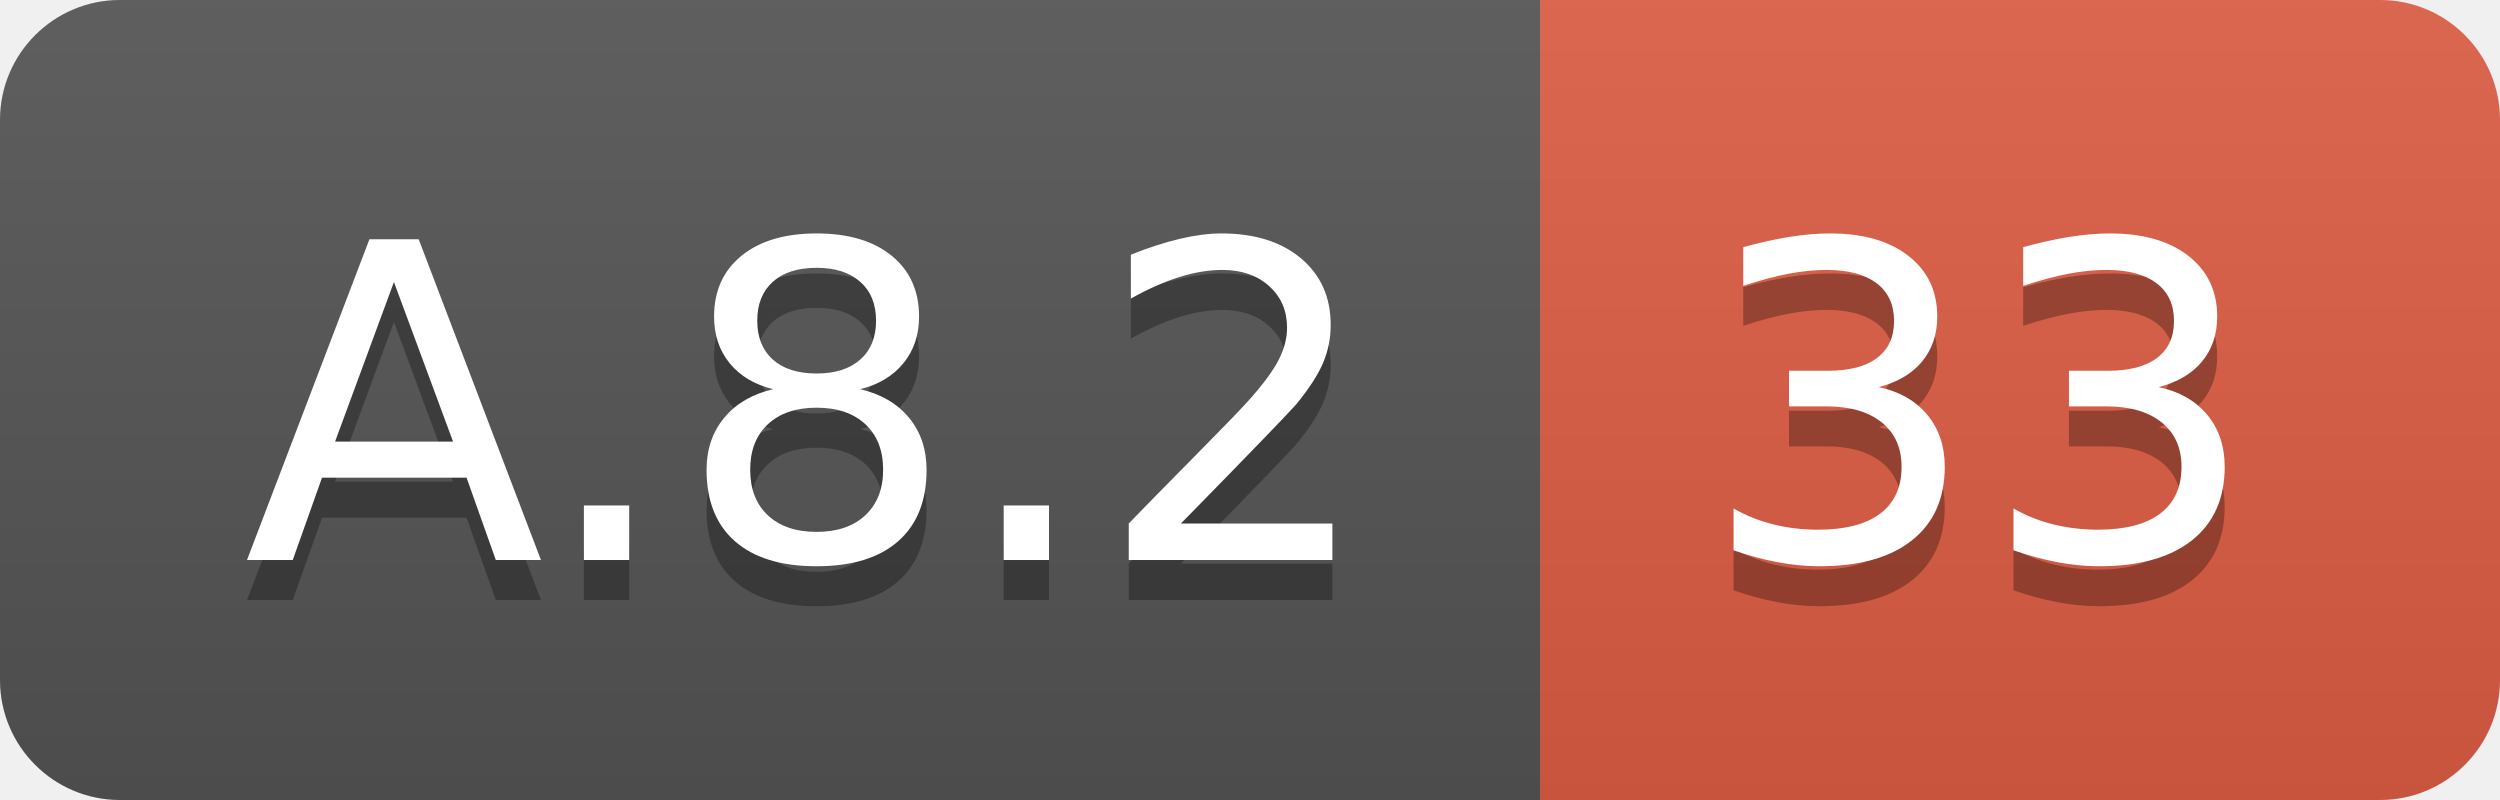
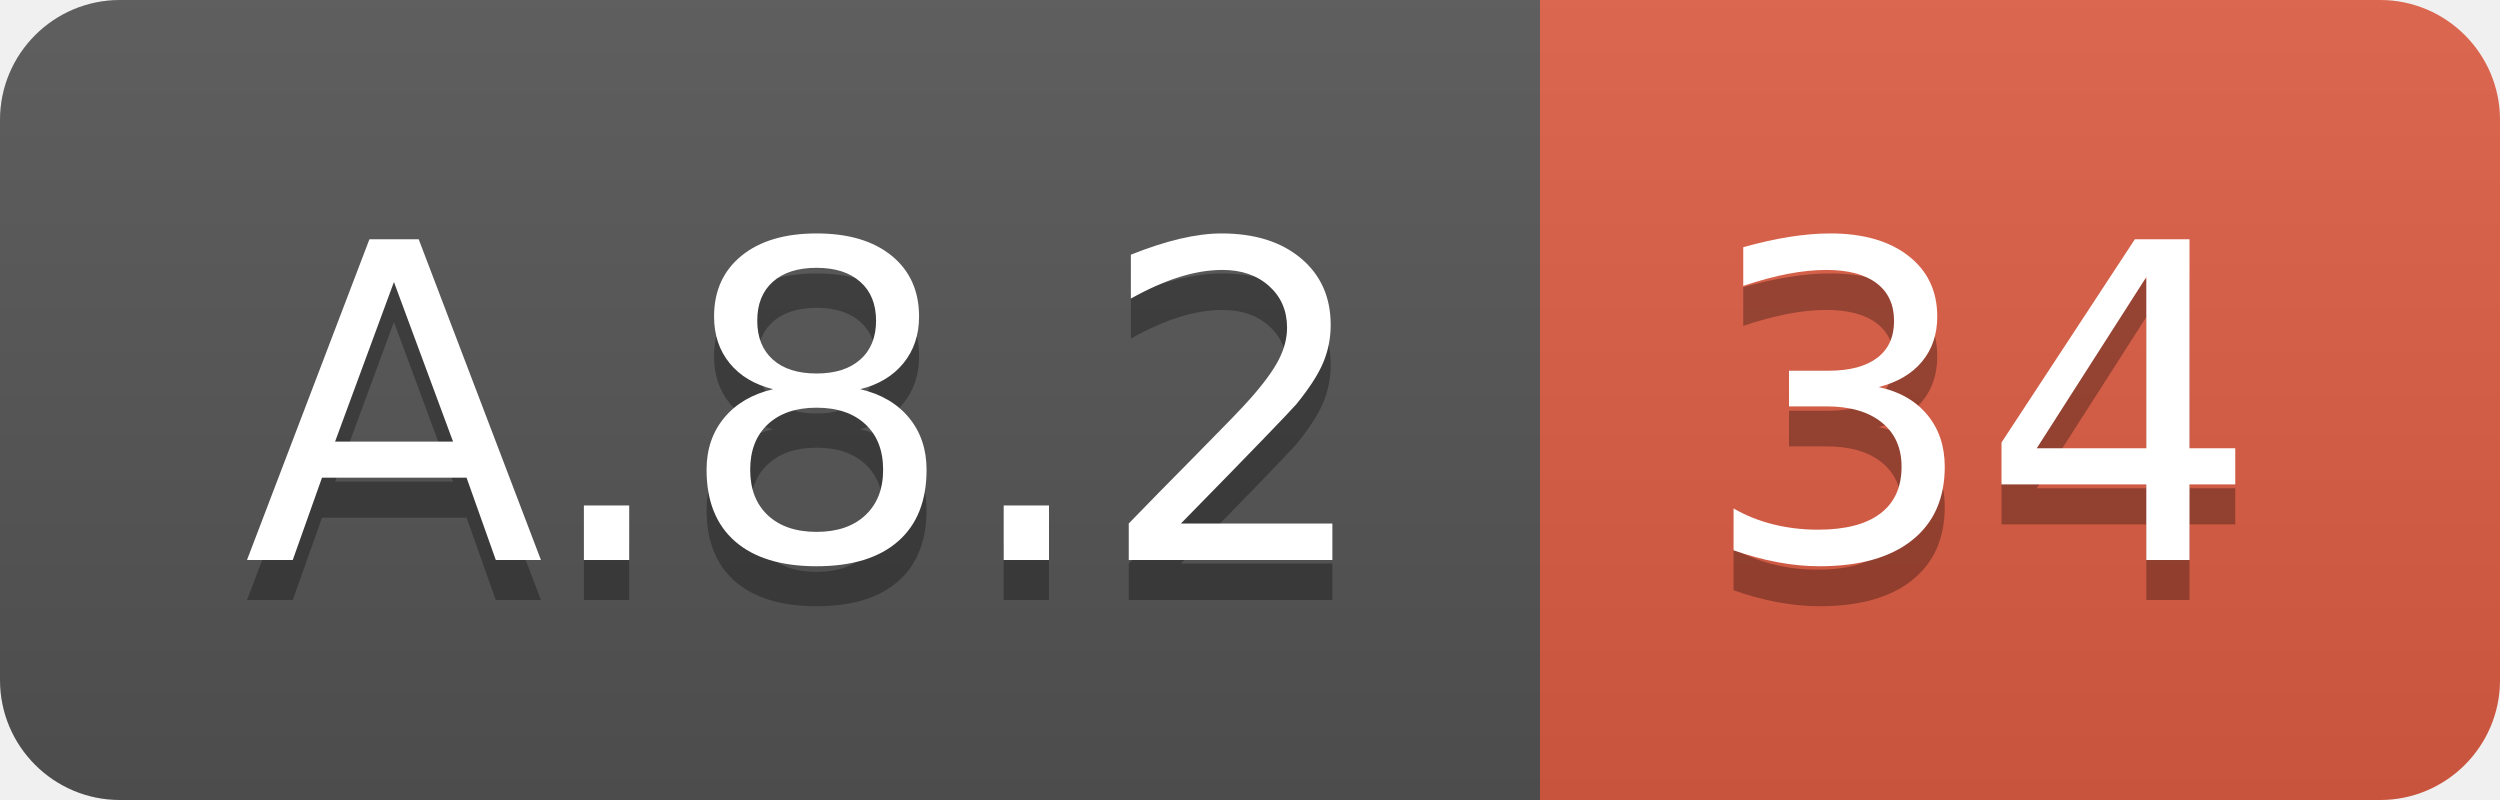
<svg xmlns="http://www.w3.org/2000/svg" width="62.5" height="20">
  <linearGradient id="smooth" x2="0" y2="100%">
    <stop offset="0" stop-color="#bbb" stop-opacity=".1" />
    <stop offset="1" stop-opacity=".1" />
  </linearGradient>
  <clipPath id="round">
    <rect width="62.5" height="20" rx="3" fill="#fff" />
  </clipPath>
  <g clip-path="url(#round)">
    <rect width="38.5" height="20" fill="#555" />
    <rect x="38.5" width="24.0" height="20" fill="#e05d44" />
    <rect width="62.5" height="20" fill="url(#smooth)" />
  </g>
  <g fill="#fff" text-anchor="middle" font-family="DejaVu Sans,Verdana,Geneva,sans-serif" font-size="110">
    <text x="202.5" y="150" fill="#010101" fill-opacity=".3" transform="scale(0.1)" textLength="285.0" lengthAdjust="spacing">A.8.2</text>
    <text x="202.5" y="140" transform="scale(0.1)" textLength="285.0" lengthAdjust="spacing">A.8.2</text>
-     <text x="495.0" y="150" fill="#010101" fill-opacity=".3" transform="scale(0.1)" textLength="140.0" lengthAdjust="spacing">33</text>
-     <text x="495.0" y="140" transform="scale(0.1)" textLength="140.0" lengthAdjust="spacing">33</text>
+     <text x="495.0" y="150" fill="#010101" fill-opacity=".3" transform="scale(0.1)" textLength="140.0" lengthAdjust="spacing">34</text>
+     <text x="495.0" y="140" transform="scale(0.1)" textLength="140.0" lengthAdjust="spacing">34</text>
  </g>
</svg>
